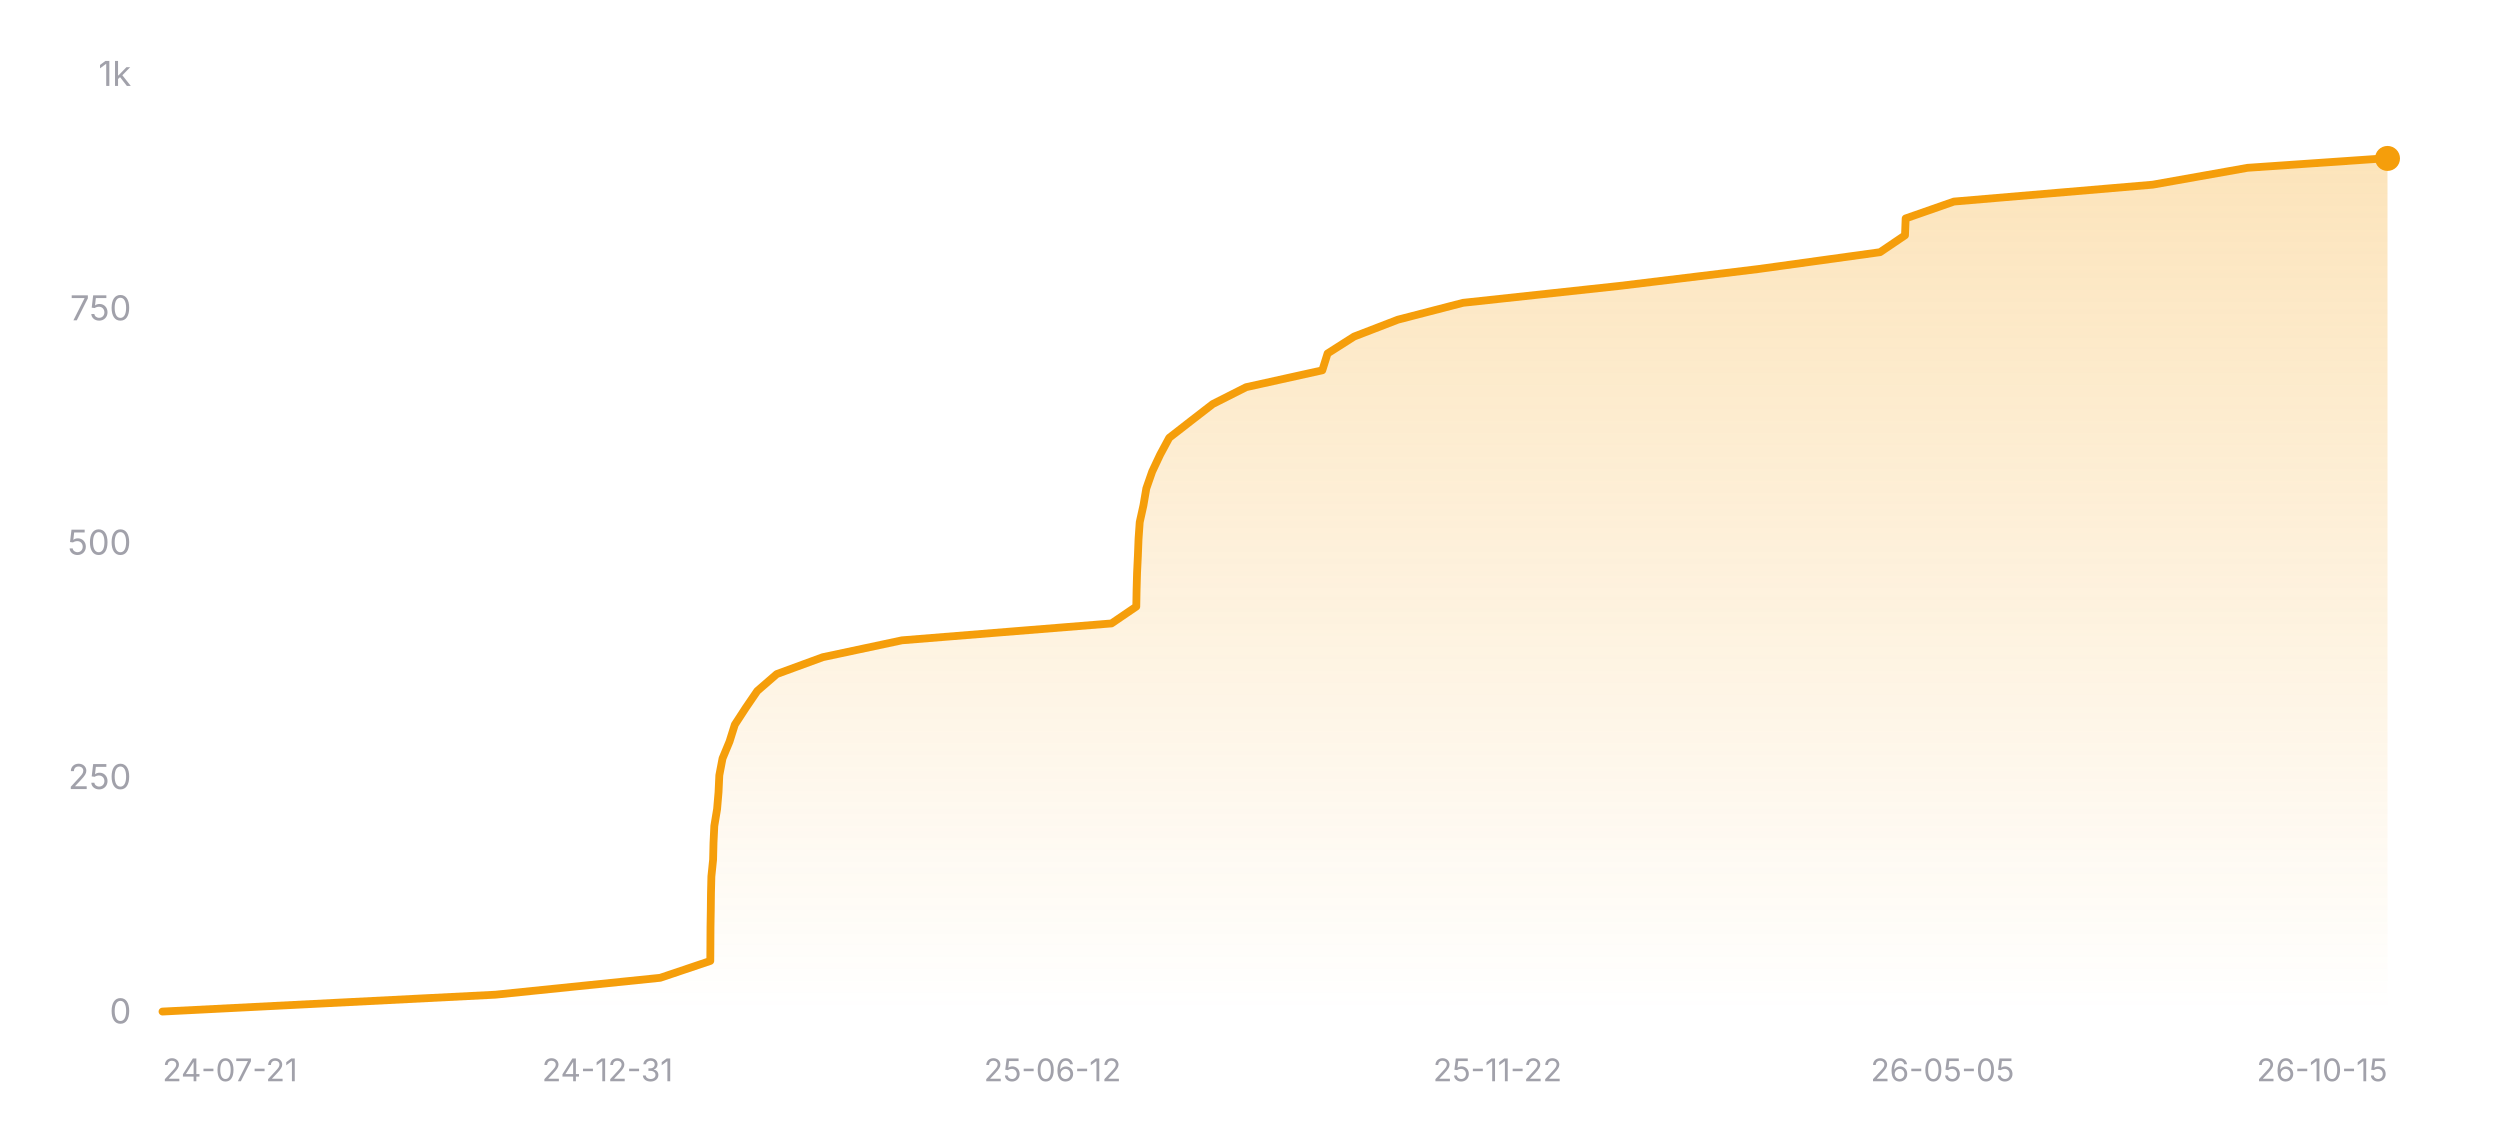
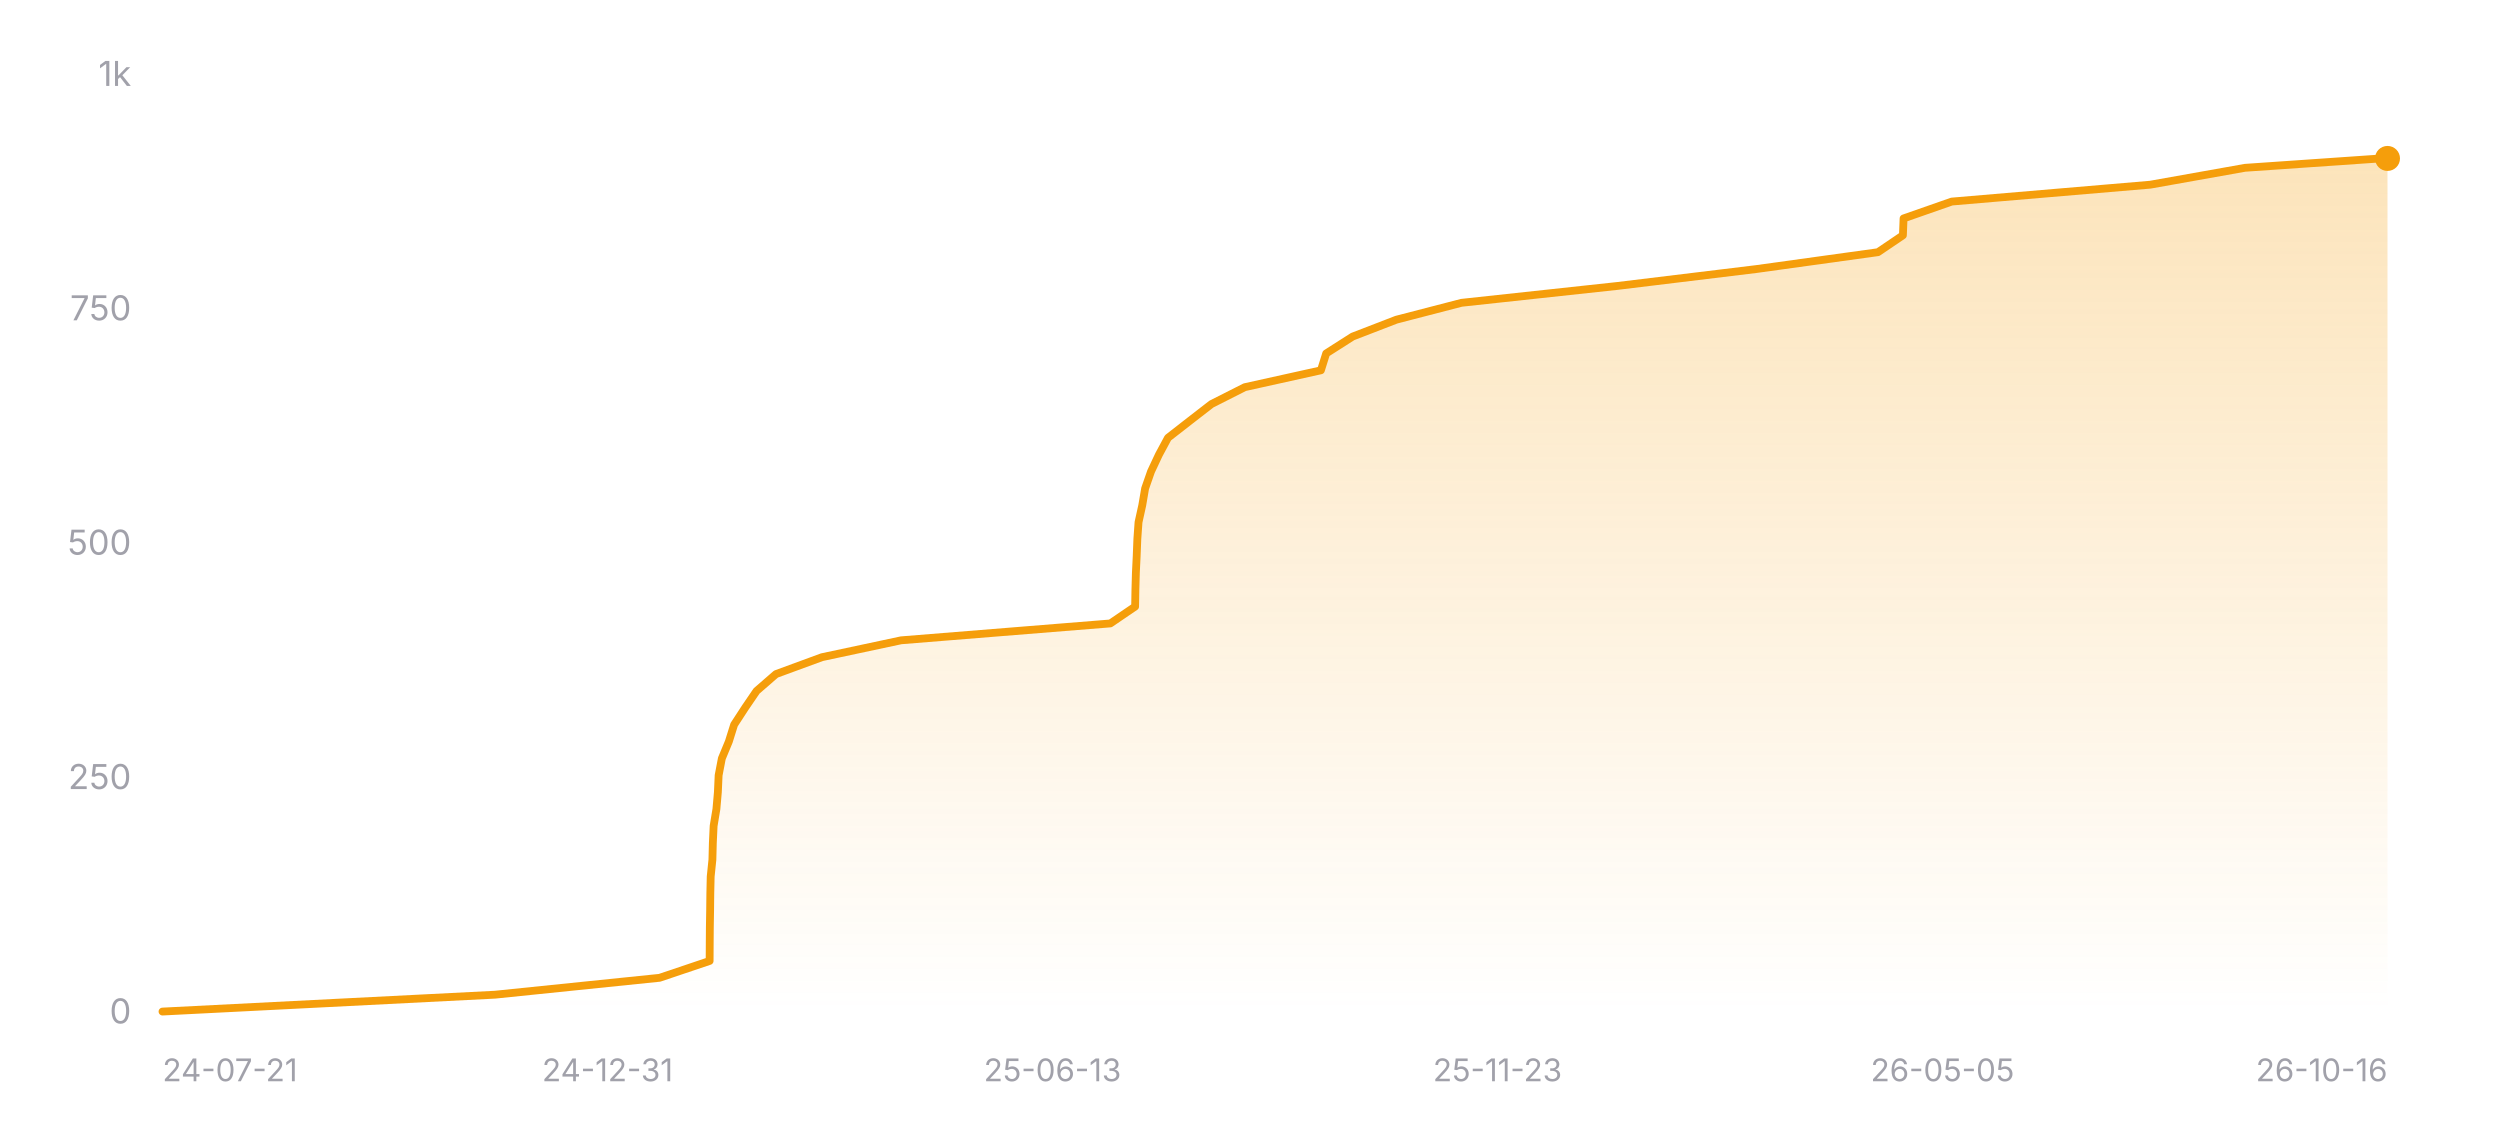
<svg xmlns="http://www.w3.org/2000/svg" width="800" height="360" viewBox="0 0 800 360" role="img" aria-label="Star history of nicejade/wealth-tracker">
  <defs>
    <linearGradient id="area-dark" x1="0" y1="0" x2="0" y2="1">
      <stop offset="0%" stop-color="#f59e0b" stop-opacity="0.28" />
      <stop offset="100%" stop-color="#f59e0b" stop-opacity="0" />
    </linearGradient>
  </defs>
  <line x1="52" y1="324" x2="764" y2="324" stroke="rgba(255,255,255,0.12)" stroke-width="1" />
  <text x="42" y="327.5" text-anchor="end" font-size="11" fill="#a1a1aa" font-family="ui-sans-serif, system-ui, -apple-system, BlinkMacSystemFont, 'Segoe UI', sans-serif">0</text>
  <line x1="52" y1="249" x2="764" y2="249" stroke="rgba(255,255,255,0.12)" stroke-width="1" stroke-dasharray="3 3" />
  <text x="42" y="252.5" text-anchor="end" font-size="11" fill="#a1a1aa" font-family="ui-sans-serif, system-ui, -apple-system, BlinkMacSystemFont, 'Segoe UI', sans-serif">250</text>
  <line x1="52" y1="174" x2="764" y2="174" stroke="rgba(255,255,255,0.12)" stroke-width="1" stroke-dasharray="3 3" />
  <text x="42" y="177.5" text-anchor="end" font-size="11" fill="#a1a1aa" font-family="ui-sans-serif, system-ui, -apple-system, BlinkMacSystemFont, 'Segoe UI', sans-serif">500</text>
  <line x1="52" y1="99" x2="764" y2="99" stroke="rgba(255,255,255,0.12)" stroke-width="1" stroke-dasharray="3 3" />
  <text x="42" y="102.5" text-anchor="end" font-size="11" fill="#a1a1aa" font-family="ui-sans-serif, system-ui, -apple-system, BlinkMacSystemFont, 'Segoe UI', sans-serif">750</text>
  <line x1="52" y1="24" x2="764" y2="24" stroke="rgba(255,255,255,0.12)" stroke-width="1" stroke-dasharray="3 3" />
  <text x="42" y="27.5" text-anchor="end" font-size="11" fill="#a1a1aa" font-family="ui-sans-serif, system-ui, -apple-system, BlinkMacSystemFont, 'Segoe UI', sans-serif">1k</text>
-   <polygon fill="url(#area-dark)" points="52,324 52,323.7 158.55,318.3 211.26,312.9 227.29,307.5 227.33,302.1 227.36,296.7 227.45,291.3 227.51,285.9 227.64,280.5 228.19,275.1 228.32,269.7 228.58,264.3 229.47,258.9 229.93,253.5 230.18,248.1 231.21,242.7 233.45,237.3 235.14,231.9 238.65,226.5 242.34,221.1 248.57,215.7 263.29,210.3 288.64,204.9 355.68,199.5 363.61,194.1 363.71,188.7 363.86,183.3 364.12,177.9 364.33,172.5 364.71,167.1 365.9,161.7 366.82,156.3 368.7,150.9 371.24,145.5 374.15,140.1 381.09,134.7 388.07,129.3 398.75,123.9 423.14,118.5 424.83,113.1 433.31,107.7 447.32,102.3 468.17,96.9 518.18,91.5 562.63,86.1 601.62,80.7 609.6,75.3 609.81,69.9 625.26,64.5 688.86,59.1 719.2,53.7 762.71,50.7 764,50.7 764,324" />
-   <polyline fill="none" stroke="#f59e0b" stroke-width="2.5" stroke-linecap="round" stroke-linejoin="round" points="52,323.7 158.55,318.3 211.26,312.9 227.29,307.5 227.33,302.1 227.36,296.7 227.45,291.3 227.51,285.9 227.64,280.5 228.19,275.1 228.32,269.7 228.58,264.3 229.47,258.9 229.93,253.5 230.18,248.1 231.21,242.7 233.45,237.3 235.14,231.9 238.65,226.5 242.34,221.1 248.57,215.7 263.29,210.3 288.64,204.9 355.68,199.5 363.61,194.1 363.71,188.7 363.86,183.3 364.12,177.9 364.33,172.5 364.71,167.1 365.9,161.7 366.82,156.3 368.7,150.9 371.24,145.5 374.15,140.1 381.09,134.7 388.07,129.3 398.75,123.9 423.14,118.5 424.83,113.1 433.31,107.7 447.32,102.3 468.17,96.9 518.18,91.5 562.63,86.1 601.62,80.7 609.6,75.3 609.81,69.9 625.26,64.5 688.86,59.1 719.2,53.7 762.71,50.7 764,50.7" />
+   <polygon fill="url(#area-dark)" points="52,324 52,323.7 158.42,318.3 211.06,312.9 227.08,307.5 227.11,302.1 227.15,296.7 227.24,291.3 227.3,285.9 227.42,280.5 227.97,275.1 228.11,269.7 228.36,264.3 229.25,258.9 229.72,253.5 229.96,248.1 230.99,242.7 233.23,237.3 234.92,231.9 238.43,226.5 242.11,221.1 248.33,215.7 263.03,210.3 288.35,204.9 355.31,199.5 363.24,194.1 363.33,188.7 363.48,183.3 363.74,177.9 363.95,172.5 364.33,167.1 365.52,161.7 366.44,156.3 368.32,150.9 370.85,145.5 373.76,140.1 380.69,134.7 387.66,129.3 398.33,123.9 422.69,118.5 424.38,113.1 432.85,107.7 446.84,102.3 467.67,96.9 517.61,91.5 562.01,86.1 600.95,80.7 608.93,75.3 609.14,69.9 624.57,64.5 688.09,59.1 718.39,53.7 761.85,50.7 764,50.7 764,324" />
+   <polyline fill="none" stroke="#f59e0b" stroke-width="2.5" stroke-linecap="round" stroke-linejoin="round" points="52,323.7 158.42,318.3 211.06,312.9 227.08,307.5 227.11,302.1 227.15,296.7 227.24,291.3 227.3,285.9 227.42,280.5 227.97,275.1 228.11,269.7 228.36,264.3 229.25,258.9 229.72,253.5 229.96,248.1 230.99,242.7 233.23,237.3 234.92,231.9 238.43,226.5 242.11,221.1 248.33,215.7 263.03,210.3 288.35,204.9 355.31,199.5 363.24,194.1 363.33,188.7 363.48,183.3 363.74,177.9 363.95,172.5 364.33,167.1 365.52,161.7 366.44,156.3 368.32,150.9 370.85,145.5 373.76,140.1 380.69,134.7 387.66,129.3 398.33,123.9 422.69,118.5 424.38,113.1 432.85,107.7 446.84,102.3 467.67,96.9 517.61,91.5 562.01,86.1 600.95,80.7 608.93,75.3 609.14,69.9 624.57,64.5 688.09,59.1 718.39,53.7 761.85,50.7 764,50.7" />
  <circle cx="764" cy="50.7" r="4" fill="#f59e0b" />
  <text x="52" y="346" text-anchor="start" font-size="10" fill="#a1a1aa" font-family="ui-sans-serif, system-ui, -apple-system, BlinkMacSystemFont, 'Segoe UI', sans-serif">24-07-21</text>
  <text x="194.4" y="346" text-anchor="middle" font-size="10" fill="#a1a1aa" font-family="ui-sans-serif, system-ui, -apple-system, BlinkMacSystemFont, 'Segoe UI', sans-serif">24-12-31</text>
-   <text x="336.8" y="346" text-anchor="middle" font-size="10" fill="#a1a1aa" font-family="ui-sans-serif, system-ui, -apple-system, BlinkMacSystemFont, 'Segoe UI', sans-serif">25-06-12</text>
-   <text x="479.2" y="346" text-anchor="middle" font-size="10" fill="#a1a1aa" font-family="ui-sans-serif, system-ui, -apple-system, BlinkMacSystemFont, 'Segoe UI', sans-serif">25-11-22</text>
+   <text x="336.8" y="346" text-anchor="middle" font-size="10" fill="#a1a1aa" font-family="ui-sans-serif, system-ui, -apple-system, BlinkMacSystemFont, 'Segoe UI', sans-serif">25-06-13</text>
+   <text x="479.2" y="346" text-anchor="middle" font-size="10" fill="#a1a1aa" font-family="ui-sans-serif, system-ui, -apple-system, BlinkMacSystemFont, 'Segoe UI', sans-serif">25-11-23</text>
  <text x="621.6" y="346" text-anchor="middle" font-size="10" fill="#a1a1aa" font-family="ui-sans-serif, system-ui, -apple-system, BlinkMacSystemFont, 'Segoe UI', sans-serif">26-05-05</text>
-   <text x="764" y="346" text-anchor="end" font-size="10" fill="#a1a1aa" font-family="ui-sans-serif, system-ui, -apple-system, BlinkMacSystemFont, 'Segoe UI', sans-serif">26-10-15</text>
+   <text x="764" y="346" text-anchor="end" font-size="10" fill="#a1a1aa" font-family="ui-sans-serif, system-ui, -apple-system, BlinkMacSystemFont, 'Segoe UI', sans-serif">26-10-16</text>
</svg>
